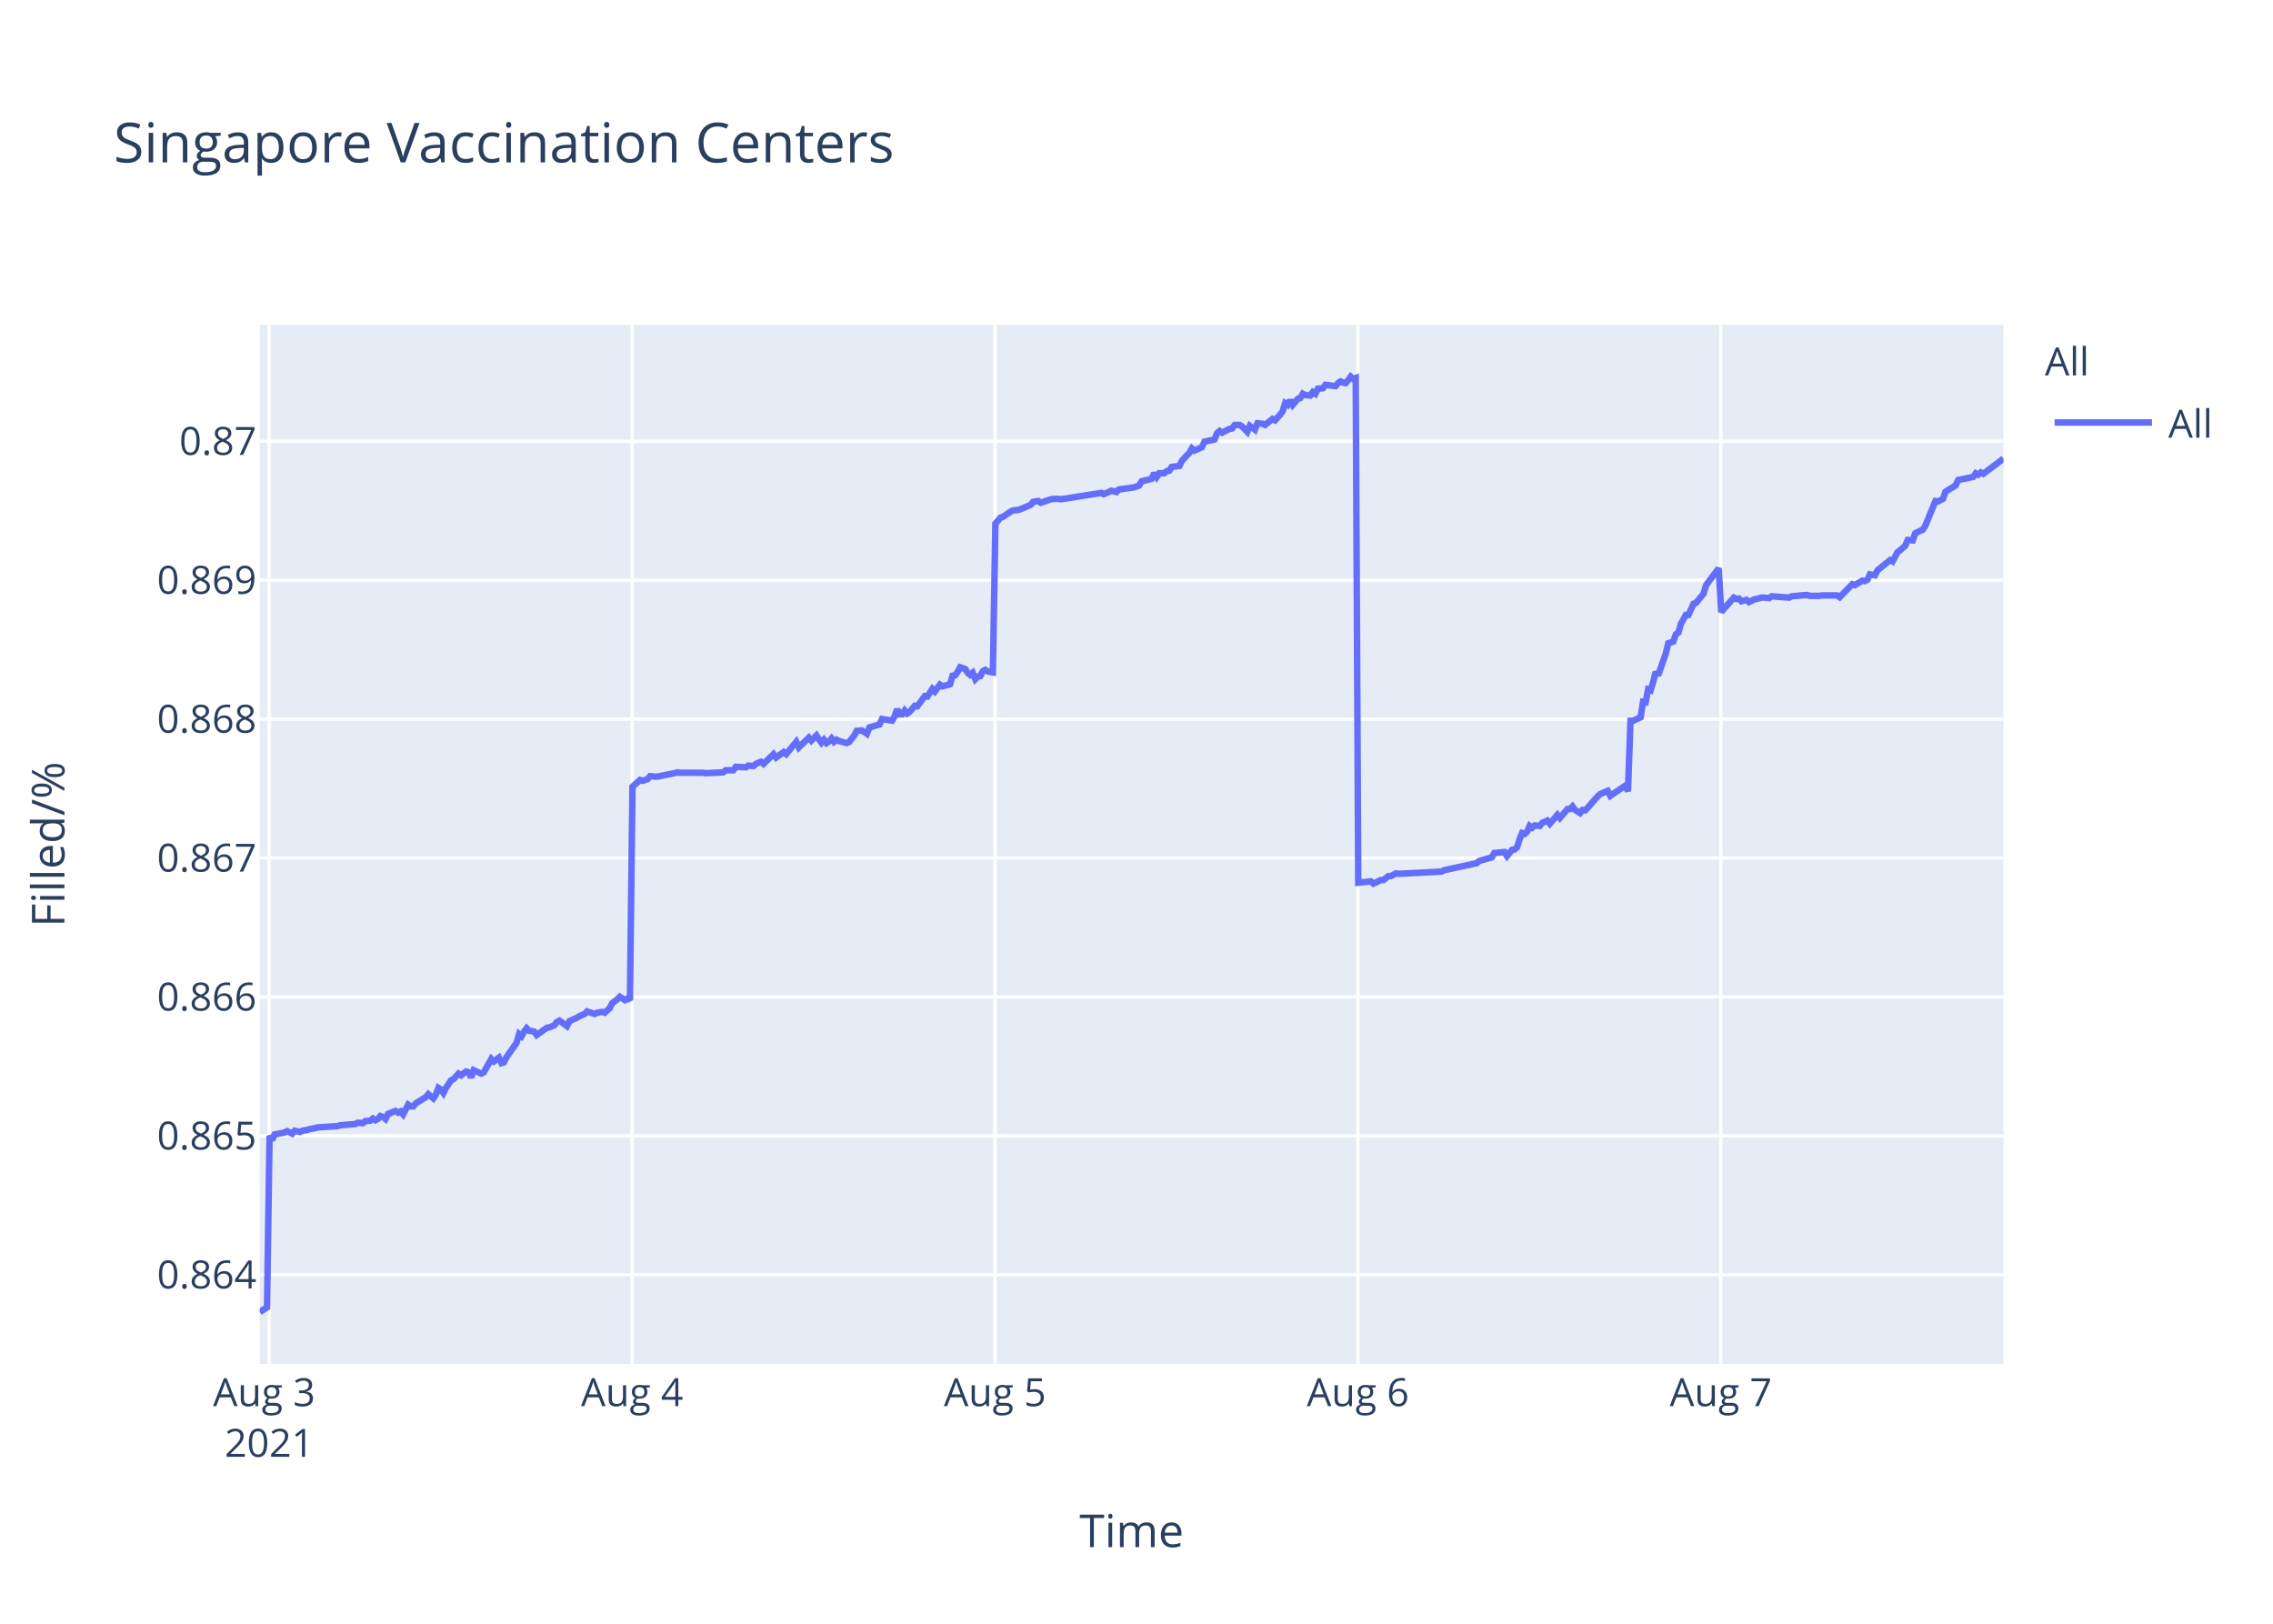
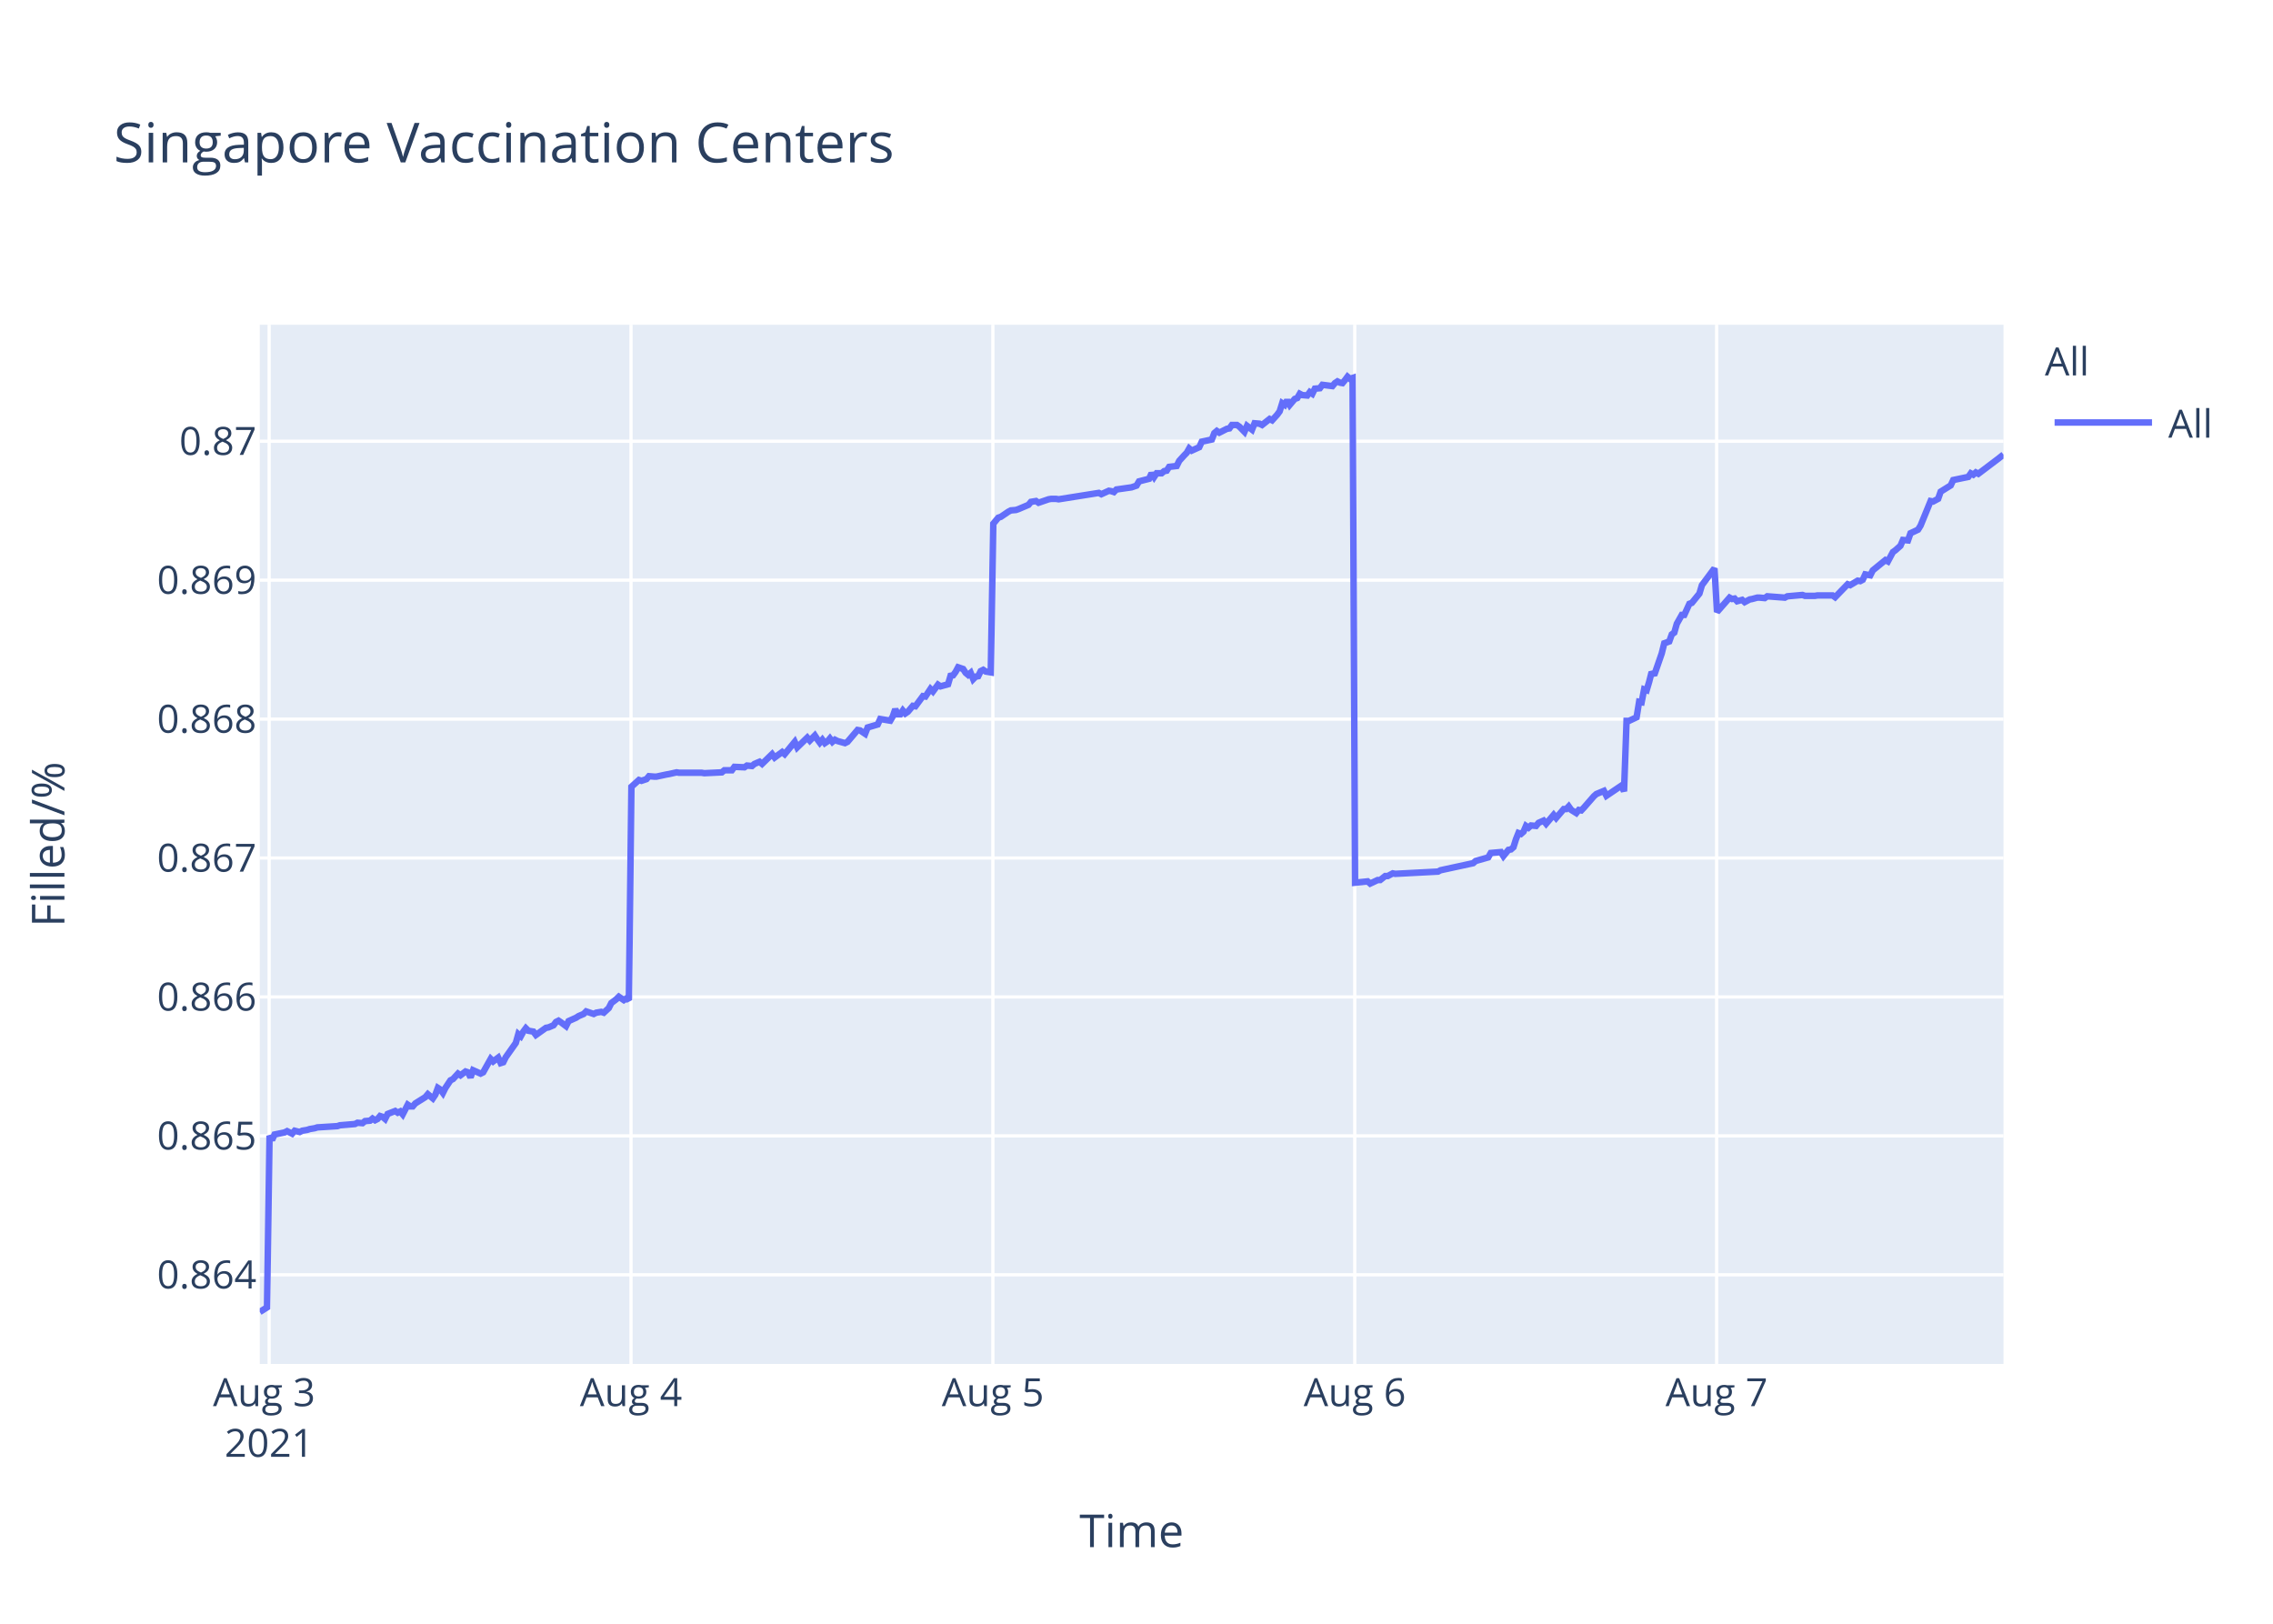
<svg xmlns="http://www.w3.org/2000/svg" class="main-svg" width="700" height="500" style="" viewBox="0 0 700 500">
  <rect x="0" y="0" width="700" height="500" style="fill: rgb(255, 255, 255); fill-opacity: 1;" />
-   <defs id="defs-f7b4e7">
+   <defs id="defs-be4c91">
    <g class="clips">
-       <clipPath id="clipf7b4e7xyplot" class="plotclip">
+       <clipPath id="clipbe4c91xyplot" class="plotclip">
        <rect width="537" height="320" />
      </clipPath>
-       <clipPath class="axesclip" id="clipf7b4e7x">
+       <clipPath class="axesclip" id="clipbe4c91x">
        <rect x="80" y="0" width="537" height="500" />
      </clipPath>
-       <clipPath class="axesclip" id="clipf7b4e7y">
+       <clipPath class="axesclip" id="clipbe4c91y">
        <rect x="0" y="100" width="700" height="320" />
      </clipPath>
-       <clipPath class="axesclip" id="clipf7b4e7xy">
+       <clipPath class="axesclip" id="clipbe4c91xy">
        <rect x="80" y="100" width="537" height="320" />
      </clipPath>
    </g>
    <g class="gradients" />
  </defs>
  <g class="bglayer">
    <rect class="bg" x="80" y="100" width="537" height="320" style="fill: rgb(229, 236, 246); fill-opacity: 1; stroke-width: 0;" />
  </g>
  <g class="layer-below">
    <g class="imagelayer" />
    <g class="shapelayer" />
  </g>
  <g class="cartesianlayer">
    <g class="subplot xy">
      <g class="layer-subplot">
        <g class="shapelayer" />
        <g class="imagelayer" />
      </g>
      <g class="gridlayer">
        <g class="x">
-           <path class="xgrid crisp" transform="translate(82.9,0)" d="M0,100v320" style="stroke: rgb(255, 255, 255); stroke-opacity: 1; stroke-width: 1px;" />
-           <path class="xgrid crisp" transform="translate(194.66,0)" d="M0,100v320" style="stroke: rgb(255, 255, 255); stroke-opacity: 1; stroke-width: 1px;" />
-           <path class="xgrid crisp" transform="translate(306.43,0)" d="M0,100v320" style="stroke: rgb(255, 255, 255); stroke-opacity: 1; stroke-width: 1px;" />
-           <path class="xgrid crisp" transform="translate(418.19,0)" d="M0,100v320" style="stroke: rgb(255, 255, 255); stroke-opacity: 1; stroke-width: 1px;" />
-           <path class="xgrid crisp" transform="translate(529.95,0)" d="M0,100v320" style="stroke: rgb(255, 255, 255); stroke-opacity: 1; stroke-width: 1px;" />
+           <path class="xgrid crisp" transform="translate(82.89,0)" d="M0,100v320" style="stroke: rgb(255, 255, 255); stroke-opacity: 1; stroke-width: 1px;" />
+           <path class="xgrid crisp" transform="translate(194.33,0)" d="M0,100v320" style="stroke: rgb(255, 255, 255); stroke-opacity: 1; stroke-width: 1px;" />
+           <path class="xgrid crisp" transform="translate(305.77,0)" d="M0,100v320" style="stroke: rgb(255, 255, 255); stroke-opacity: 1; stroke-width: 1px;" />
+           <path class="xgrid crisp" transform="translate(417.22,0)" d="M0,100v320" style="stroke: rgb(255, 255, 255); stroke-opacity: 1; stroke-width: 1px;" />
+           <path class="xgrid crisp" transform="translate(528.66,0)" d="M0,100v320" style="stroke: rgb(255, 255, 255); stroke-opacity: 1; stroke-width: 1px;" />
        </g>
        <g class="y">
          <path class="ygrid crisp" transform="translate(0,392.55)" d="M80,0h537" style="stroke: rgb(255, 255, 255); stroke-opacity: 1; stroke-width: 1px;" />
          <path class="ygrid crisp" transform="translate(0,349.77)" d="M80,0h537" style="stroke: rgb(255, 255, 255); stroke-opacity: 1; stroke-width: 1px;" />
          <path class="ygrid crisp" transform="translate(0,306.99)" d="M80,0h537" style="stroke: rgb(255, 255, 255); stroke-opacity: 1; stroke-width: 1px;" />
          <path class="ygrid crisp" transform="translate(0,264.21)" d="M80,0h537" style="stroke: rgb(255, 255, 255); stroke-opacity: 1; stroke-width: 1px;" />
          <path class="ygrid crisp" transform="translate(0,221.43)" d="M80,0h537" style="stroke: rgb(255, 255, 255); stroke-opacity: 1; stroke-width: 1px;" />
          <path class="ygrid crisp" transform="translate(0,178.65)" d="M80,0h537" style="stroke: rgb(255, 255, 255); stroke-opacity: 1; stroke-width: 1px;" />
          <path class="ygrid crisp" transform="translate(0,135.87)" d="M80,0h537" style="stroke: rgb(255, 255, 255); stroke-opacity: 1; stroke-width: 1px;" />
        </g>
      </g>
      <g class="zerolinelayer" />
      <path class="xlines-below" />
      <path class="ylines-below" />
      <g class="overlines-below" />
      <g class="xaxislayer-below" />
      <g class="yaxislayer-below" />
      <g class="overaxes-below" />
-       <g class="plot" transform="translate(80,100)" clip-path="url('#clipf7b4e7xyplot')">
+       <g class="plot" transform="translate(80,100)" clip-path="url('#clipbe4c91xyplot')">
        <g class="scatterlayer mlayer">
-           <g class="trace scatter trace9a5368" style="stroke-miterlimit: 2; opacity: 1;">
+           <g class="trace scatter trace16d3ba" style="stroke-miterlimit: 2; opacity: 1;">
            <g class="fills" />
            <g class="errorbars" />
            <g class="lines">
-               <path class="js-line" d="M0,304L2.24,302.59L3.01,249.74L3.79,251.04L4.57,249.35L7.67,248.71L8.45,248.32L10,249.1L10.78,248.19L12.33,248.58L13.1,248.19L14.65,247.93L15.43,247.67L16.98,247.41L17.76,247.16L23.97,246.77L24.74,246.51L29.4,246.12L30.18,245.73L31.73,245.86L32.51,245.22L34.06,245.09L34.83,244.44L35.61,244.96L36.39,244.57L37.16,243.66L37.94,243.92L38.72,244.57L39.49,243.02L41.82,242.11L42.59,242.63L43.37,242.24L44.15,243.15L45.7,240.17L46.47,240.69L47.25,240.69L48.03,239.78L51.13,237.84L51.91,236.94L53.46,238.23L54.24,237.07L55.01,235L55.79,235.51L56.56,236.55L57.34,235L58.89,232.67L59.67,232.28L61.22,230.6L62,231.12L63.55,229.95L64.33,230.21L65.1,231.76L65.88,229.56L68.21,230.6L68.99,230.21L71.31,226.07L72.09,226.85L73.64,225.68L74.42,227.36L75.19,227.11L75.97,225.55L79.07,221.16L79.85,218.44L80.63,219.09L81.4,217.66L82.18,216.63L82.95,217.4L84.51,217.66L85.28,218.7L88.39,216.5L89.16,216.37L90.72,215.72L91.49,214.69L92.27,214.3L93.05,214.82L94.59,215.98L95.37,214.43L97.7,213.39L98.48,212.88L100.03,212.23L100.81,211.45L103.13,212.23L103.91,211.84L105.46,211.58L106.24,211.84L107.79,210.42L108.57,208.87L110.12,207.7L110.9,206.93L112.45,207.96L113.22,207.44L114,207.96L114.78,142.27L117.11,140.18L117.88,140.44L119.43,139.92L120.21,139.01L121.76,139.14L122.54,139.14L125.64,138.48L126.42,138.35L128.75,137.83L129.52,137.96L136.51,137.96L137.29,138.09L142.72,137.83L143.49,137.18L145.82,137.18L146.6,136.14L149.7,136.27L150.48,135.74L152.03,135.88L152.8,135.22L154.36,134.57L155.13,135.22L158.23,132.22L159.01,133.27L161.34,131.57L162.12,132.22L165.22,128.44L166,130.14L169.1,127.14L169.88,128.05L171.43,126.48L172.21,127.66L172.98,128.7L173.76,127.79L174.54,128.83L175.31,128.31L176.09,127.4L176.86,128.44L177.64,127.79L178.41,128.18L180.74,128.83L181.52,128.44L183.09,126.48L183.86,125.05L185.41,124.92L186.19,125.44L186.97,125.96L187.74,124.01L190.85,123.09L191.63,121.4L194.73,121.92L195.5,120.61L196.28,118.4L197.06,119.96L197.84,119.96L198.61,118.79L199.39,119.7L200.16,119.18L201.72,117.35L202.49,117.48L204.82,114.35L205.59,114.48L207.15,112.14L207.92,112.92L209.47,110.83L210.25,111.35L212.58,110.7L213.35,108.09L214.13,107.96L214.9,106.92L215.69,105.48L216.46,105.74L217.24,106L218.01,107.18L218.79,107.83L219.56,107.18L220.35,109.13L221.12,108.35L221.89,108.22L222.67,106.66L223.45,106.27L224.22,106.79L225.77,107.05L226.55,61.25L228.1,59.41L228.88,59.15L231.21,57.57L231.98,57.17L233.53,57.04L234.31,56.78L237.41,55.46L238.19,54.54L239.75,54.28L240.52,54.81L243.63,53.75L244.4,53.62L245.95,53.62L246.73,53.75L259.14,51.78L259.92,52.18L262.25,51.12L263.02,51.25L263.8,51.52L264.57,50.73L269.23,50.07L270.78,49.54L271.56,48.23L273.11,47.83L274.66,47.44L275.44,45.73L276.22,46.91L277,45.73L278.55,45.73L279.32,45.07L280.1,44.94L280.87,43.76L283.2,43.49L283.98,41.91L285.53,40.2L286.31,39.42L287.06,38.1L287.83,38.76L290.16,37.71L290.94,36L294.04,35.34L294.82,33.36L295.6,32.71L296.37,33.23L297.92,32.44L298.7,32.05L299.48,31.92L300.25,30.86L301.8,30.86L302.58,31.39L304.13,32.97L304.91,31.13L306.46,32.31L307.25,30.34L308.79,30.47L309.57,30.86L311.9,29.02L312.67,29.42L314.22,27.71L315,26.66L315.78,24.16L316.56,24.68L317.33,23.24L318.1,24.68L319.66,22.84L320.43,22.58L321.21,21.26L321.98,21.66L323.54,21.79L324.31,20.74L325.09,21.26L325.87,19.68L327.42,19.55L328.19,18.5L331.3,18.89L332.07,17.97L332.85,17.45L333.63,17.84L334.4,17.97L335.18,17.05L335.96,16L336.73,16.66L337.51,16.39L338.29,171.81L342.17,171.4L342.94,172.08L345.27,170.99L346.05,170.99L347.6,169.76L348.37,169.76L349.92,168.94L350.7,169.08L363.9,168.39L364.67,167.98L374.76,165.8L375.54,165.12L379.42,164.02L380.2,162.66L383.32,162.38L384.1,163.61L385.65,161.7L386.43,161.57L387.21,160.88L387.98,158.43L388.75,156.51L389.53,156.79L390.31,156.1L391.08,154.33L391.86,154.88L392.64,154.19L394.19,154.33L394.97,153.37L396.52,152.69L397.3,153.65L399.62,150.92L400.4,151.87L402.73,149.14L403.5,149.14L404.28,148.32L405.06,149.41L406.61,150.37L407.38,149.41L408.16,149.55L408.94,148.73L412.05,145.18L412.82,144.5L415.14,143.54L415.92,145.04L420.58,141.9L421.35,143.68L422.13,121.97L422.91,121.97L425.24,120.88L426.01,116.1L426.79,116.24L427.56,112.28L428.34,112.55L429.12,109.96L429.89,106.95L430.67,107.91L433,101.22L433.78,98.08L435.33,97.53L436.1,95.35L436.88,94.8L437.66,92.07L439.21,89.34L439.98,89.34L441.54,85.93L442.31,85.65L444.64,82.78L445.42,80.19L449.3,75L450.07,88.44L453.96,84.03L454.73,84.45L455.51,84.31L456.28,85.14L457.84,84.72L458.61,85.41L460.17,84.59L460.94,84.45L462.49,84.03L463.27,84.03L464.82,84.17L465.6,83.62L471.03,84.03L471.81,83.62L476.47,83.21L477.24,83.48L480.34,83.48L481.12,83.35L482.67,83.35L483.45,83.35L485.77,83.35L486.55,83.9L490.43,79.9L491.21,80.18L493.54,78.8L494.31,78.94L495.09,78.53L495.86,76.87L497.41,77.15L498.19,75.63L502.07,72.47L502.85,72.88L504.4,69.99L505.18,69.44L506.73,68.06L507.51,66.27L509.06,66.41L509.83,64.2L512.16,63.1L512.94,61.86L516.05,54.29L516.82,54.43L518.37,53.6L519.15,51.4L522.26,49.47L523.03,47.82L527.69,46.85L528.46,45.75L529.24,46.16L530.01,45.48L530.79,45.89L537,41.21" style="vector-effect: non-scaling-stroke; fill: none; stroke: rgb(99, 110, 250); stroke-opacity: 1; stroke-width: 2px; opacity: 1;" />
+               <path class="js-line" d="M0,304L2.23,302.59L3.01,249.74L3.78,251.04L4.55,249.35L7.65,248.71L8.42,248.32L9.97,249.1L10.75,248.19L12.29,248.58L13.07,248.19L14.61,247.93L15.39,247.67L16.93,247.41L17.71,247.16L23.9,246.77L24.67,246.51L29.32,246.12L30.09,245.73L31.64,245.86L32.41,245.22L33.96,245.09L34.73,244.44L35.51,244.96L36.28,244.57L37.05,243.66L37.83,243.92L38.6,244.57L39.38,243.02L41.7,242.11L42.47,242.63L43.25,242.24L44.02,243.15L45.57,240.17L46.34,240.69L47.11,240.69L47.89,239.78L50.99,237.84L51.76,236.94L53.3,238.23L54.08,237.07L54.85,235L55.63,235.51L56.4,236.55L57.17,235L58.72,232.67L59.5,232.28L61.05,230.6L61.82,231.12L63.36,229.95L64.14,230.21L64.91,231.76L65.69,229.56L68.01,230.6L68.79,230.21L71.11,226.07L71.88,226.85L73.43,225.68L74.2,227.36L74.98,227.11L75.75,225.55L78.85,221.16L79.62,218.44L80.39,219.09L81.17,217.66L81.94,216.63L82.72,217.4L84.26,217.66L85.04,218.7L88.14,216.5L88.91,216.37L90.46,215.72L91.23,214.69L92,214.3L92.78,214.82L94.32,215.98L95.1,214.43L97.42,213.39L98.2,212.88L99.74,212.23L100.52,211.45L102.84,212.23L103.61,211.84L105.16,211.58L105.94,211.84L107.48,210.42L108.26,208.87L109.8,207.7L110.58,206.93L112.12,207.96L112.9,207.44L113.67,207.96L114.45,142.27L116.77,140.18L117.54,140.44L119.09,139.92L119.86,139.01L121.41,139.14L122.19,139.14L125.28,138.48L126.05,138.35L128.37,137.83L129.15,137.96L136.11,137.96L136.89,138.09L142.3,137.83L143.08,137.18L145.4,137.18L146.17,136.14L149.27,136.27L150.04,135.74L151.59,135.88L152.36,135.22L153.91,134.57L154.69,135.22L157.78,132.22L158.56,133.27L160.88,131.57L161.65,132.22L164.75,128.44L165.52,130.14L168.61,127.14L169.39,128.05L170.94,126.48L171.71,127.66L172.48,128.7L173.26,127.79L174.03,128.83L174.81,128.31L175.58,127.4L176.35,128.44L177.13,127.79L177.9,128.18L180.22,128.83L181,128.44L184.1,124.79L184.88,124.92L186.43,125.96L187.2,124.01L190.3,123.09L191.07,121.4L194.17,121.92L194.94,120.61L195.71,118.4L196.49,119.96L197.27,119.96L198.04,118.79L198.81,119.7L199.58,119.18L201.13,117.35L201.91,117.48L204.23,114.35L205,114.48L206.55,112.14L207.32,112.92L208.87,110.83L209.65,111.35L211.97,110.7L212.74,108.09L213.51,107.96L214.28,106.92L215.06,105.48L215.84,105.74L216.61,106L217.38,107.18L218.16,107.83L218.93,107.18L219.71,109.13L220.48,108.35L221.25,108.22L222.02,106.66L222.8,106.27L223.58,106.79L225.12,107.05L225.9,61.25L227.44,59.41L228.22,59.15L230.54,57.57L231.31,57.17L232.86,57.04L233.63,56.78L236.73,55.46L237.5,54.54L239.05,54.28L239.83,54.81L242.92,53.75L243.69,53.62L245.24,53.62L246.02,53.75L258.4,51.78L259.17,52.18L261.49,51.12L262.26,51.25L263.04,51.52L263.81,50.73L268.46,50.07L270,49.54L270.78,48.23L272.32,47.83L273.87,47.44L274.65,45.73L275.42,46.91L276.2,45.73L277.74,45.73L278.52,45.07L279.29,44.94L280.06,43.76L282.38,43.49L283.16,41.91L284.71,40.2L285.48,39.42L286.23,38.1L287,38.76L289.32,37.71L290.1,36L293.2,35.34L293.97,33.36L294.74,32.71L295.51,33.23L297.06,32.44L297.84,32.05L298.61,31.92L299.39,30.86L300.93,30.86L301.7,31.39L303.25,32.97L304.03,31.13L305.58,32.31L306.36,30.34L307.9,30.47L308.68,30.86L311,29.02L311.77,29.42L313.32,27.71L314.09,26.66L314.87,24.16L315.64,24.68L316.41,23.24L317.19,24.68L318.74,22.84L319.51,22.58L320.28,21.26L321.05,21.66L322.6,21.79L323.37,20.74L324.15,21.26L324.93,19.68L326.47,19.55L327.25,18.5L330.34,18.89L331.11,17.97L331.89,17.45L332.67,17.84L333.44,17.97L334.21,17.05L334.99,16L335.76,16.66L336.54,16.39L337.31,171.81L341.18,171.4L341.96,172.08L344.28,170.99L345.05,170.99L346.6,169.76L347.37,169.76L348.92,168.94L349.69,169.08L362.85,168.39L363.62,167.98L373.68,165.8L374.45,165.12L378.32,164.02L379.1,162.66L382.22,162.38L382.99,163.61L384.54,161.7L385.31,161.57L386.09,160.88L386.86,158.43L387.63,156.51L388.41,156.79L389.19,156.1L389.95,154.33L390.73,154.88L391.5,154.19L393.05,154.33L393.83,153.37L395.37,152.69L396.15,153.65L398.47,150.92L399.24,151.87L401.57,149.14L402.34,149.14L403.11,148.32L403.89,149.41L405.44,150.37L406.21,149.41L406.98,149.55L407.76,148.73L410.86,145.18L411.63,144.5L413.95,143.54L414.72,145.04L419.37,141.9L420.14,143.68L420.92,121.97L421.69,121.97L424.01,120.88L424.79,116.1L425.56,116.24L426.33,112.28L427.11,112.55L427.88,109.96L428.65,106.95L429.43,107.91L431.75,101.22L432.53,98.08L434.07,97.53L434.85,95.35L435.62,94.8L436.4,92.07L437.94,89.34L438.71,89.34L440.27,85.93L441.03,85.65L443.36,82.78L444.13,80.19L448,75L448.78,88.44L452.65,84.03L453.42,84.45L454.2,84.31L454.97,85.14L456.52,84.72L457.29,85.41L458.84,84.59L459.61,84.45L461.16,84.03L461.93,84.03L463.48,84.17L464.26,83.62L469.67,84.03L470.45,83.62L475.09,83.21L475.86,83.48L478.95,83.48L479.73,83.35L481.28,83.35L482.05,83.35L484.37,83.35L485.15,83.9L489.02,79.9L489.79,80.18L492.11,78.8L492.89,78.94L493.66,78.53L494.43,76.87L495.98,77.15L496.75,75.63L500.63,72.47L501.4,72.88L502.95,69.99L503.72,69.44L505.27,68.06L506.04,66.27L507.59,66.41L508.36,64.2L510.69,63.1L511.46,61.86L514.56,54.29L515.33,54.43L516.88,53.6L517.65,51.4L520.75,49.47L521.52,47.82L526.17,46.85L526.94,45.75L527.71,46.16L528.49,45.48L529.26,45.89L535.45,41.21L537,39.97" style="vector-effect: non-scaling-stroke; fill: none; stroke: rgb(99, 110, 250); stroke-opacity: 1; stroke-width: 2px; opacity: 1;" />
            </g>
            <g class="points" />
            <g class="text" />
          </g>
        </g>
      </g>
      <g class="overplot" />
      <path class="xlines-above crisp" style="fill: none;" d="M0,0" />
      <path class="ylines-above crisp" style="fill: none;" d="M0,0" />
      <g class="overlines-above" />
      <g class="xaxislayer-above">
        <g class="xtick">
-           <text text-anchor="middle" x="0" y="433" transform="translate(82.9,0)" style="font-family: 'Open Sans', verdana, arial, sans-serif; font-size: 12px; fill: rgb(42, 63, 95); fill-opacity: 1; white-space: pre;">
+           <text text-anchor="middle" x="0" y="433" transform="translate(82.89,0)" style="font-family: 'Open Sans', verdana, arial, sans-serif; font-size: 12px; fill: rgb(42, 63, 95); fill-opacity: 1; white-space: pre;">
            <tspan class="line" dy="0em" x="0" y="433">Aug 3</tspan>
            <tspan class="line" dy="1.3em" x="0" y="433">2021</tspan>
          </text>
        </g>
        <g class="xtick">
-           <text text-anchor="middle" x="0" y="433" transform="translate(194.66,0)" style="font-family: 'Open Sans', verdana, arial, sans-serif; font-size: 12px; fill: rgb(42, 63, 95); fill-opacity: 1; white-space: pre;">Aug 4</text>
+           <text text-anchor="middle" x="0" y="433" transform="translate(194.33,0)" style="font-family: 'Open Sans', verdana, arial, sans-serif; font-size: 12px; fill: rgb(42, 63, 95); fill-opacity: 1; white-space: pre;">Aug 4</text>
        </g>
        <g class="xtick">
-           <text text-anchor="middle" x="0" y="433" transform="translate(306.43,0)" style="font-family: 'Open Sans', verdana, arial, sans-serif; font-size: 12px; fill: rgb(42, 63, 95); fill-opacity: 1; white-space: pre;">Aug 5</text>
+           <text text-anchor="middle" x="0" y="433" transform="translate(305.77,0)" style="font-family: 'Open Sans', verdana, arial, sans-serif; font-size: 12px; fill: rgb(42, 63, 95); fill-opacity: 1; white-space: pre;">Aug 5</text>
        </g>
        <g class="xtick">
-           <text text-anchor="middle" x="0" y="433" transform="translate(418.19,0)" style="font-family: 'Open Sans', verdana, arial, sans-serif; font-size: 12px; fill: rgb(42, 63, 95); fill-opacity: 1; white-space: pre;">Aug 6</text>
+           <text text-anchor="middle" x="0" y="433" transform="translate(417.22,0)" style="font-family: 'Open Sans', verdana, arial, sans-serif; font-size: 12px; fill: rgb(42, 63, 95); fill-opacity: 1; white-space: pre;">Aug 6</text>
        </g>
        <g class="xtick">
-           <text text-anchor="middle" x="0" y="433" transform="translate(529.95,0)" style="font-family: 'Open Sans', verdana, arial, sans-serif; font-size: 12px; fill: rgb(42, 63, 95); fill-opacity: 1; white-space: pre;">Aug 7</text>
+           <text text-anchor="middle" x="0" y="433" transform="translate(528.66,0)" style="font-family: 'Open Sans', verdana, arial, sans-serif; font-size: 12px; fill: rgb(42, 63, 95); fill-opacity: 1; white-space: pre;">Aug 7</text>
        </g>
      </g>
      <g class="yaxislayer-above">
        <g class="ytick">
          <text text-anchor="end" x="79" y="4.2" transform="translate(0,392.55)" style="font-family: 'Open Sans', verdana, arial, sans-serif; font-size: 12px; fill: rgb(42, 63, 95); fill-opacity: 1; white-space: pre;">0.864</text>
        </g>
        <g class="ytick">
          <text text-anchor="end" x="79" y="4.2" transform="translate(0,349.77)" style="font-family: 'Open Sans', verdana, arial, sans-serif; font-size: 12px; fill: rgb(42, 63, 95); fill-opacity: 1; white-space: pre;">0.865</text>
        </g>
        <g class="ytick">
          <text text-anchor="end" x="79" y="4.2" transform="translate(0,306.99)" style="font-family: 'Open Sans', verdana, arial, sans-serif; font-size: 12px; fill: rgb(42, 63, 95); fill-opacity: 1; white-space: pre;">0.866</text>
        </g>
        <g class="ytick">
          <text text-anchor="end" x="79" y="4.2" transform="translate(0,264.21)" style="font-family: 'Open Sans', verdana, arial, sans-serif; font-size: 12px; fill: rgb(42, 63, 95); fill-opacity: 1; white-space: pre;">0.867</text>
        </g>
        <g class="ytick">
          <text text-anchor="end" x="79" y="4.2" transform="translate(0,221.43)" style="font-family: 'Open Sans', verdana, arial, sans-serif; font-size: 12px; fill: rgb(42, 63, 95); fill-opacity: 1; white-space: pre;">0.868</text>
        </g>
        <g class="ytick">
          <text text-anchor="end" x="79" y="4.2" transform="translate(0,178.65)" style="font-family: 'Open Sans', verdana, arial, sans-serif; font-size: 12px; fill: rgb(42, 63, 95); fill-opacity: 1; white-space: pre;">0.869</text>
        </g>
        <g class="ytick">
          <text text-anchor="end" x="79" y="4.2" transform="translate(0,135.87)" style="font-family: 'Open Sans', verdana, arial, sans-serif; font-size: 12px; fill: rgb(42, 63, 95); fill-opacity: 1; white-space: pre;">0.87</text>
        </g>
      </g>
      <g class="overaxes-above" />
    </g>
  </g>
  <g class="polarlayer" />
  <g class="ternarylayer" />
  <g class="geolayer" />
  <g class="funnelarealayer" />
  <g class="pielayer" />
  <g class="treemaplayer" />
  <g class="sunburstlayer" />
  <g class="glimages" />
-   <defs id="topdefs-f7b4e7">
+   <defs id="topdefs-be4c91">
    <g class="clips" />
-     <clipPath id="legendf7b4e7">
+     <clipPath id="legendbe4c91">
      <rect width="60" height="45" x="0" y="0" />
    </clipPath>
  </defs>
  <g class="layer-above">
    <g class="imagelayer" />
    <g class="shapelayer" />
  </g>
  <g class="infolayer">
    <g class="legend" pointer-events="all" transform="translate(627.74,100)">
      <rect class="bg" shape-rendering="crispEdges" style="stroke: rgb(68, 68, 68); stroke-opacity: 1; fill: rgb(255, 255, 255); fill-opacity: 1; stroke-width: 0px;" width="60" height="45" x="0" y="0" />
-       <g class="scrollbox" transform="" clip-path="url('#legendf7b4e7')">
+       <g class="scrollbox" transform="" clip-path="url('#legendbe4c91')">
        <text class="legendtitletext" text-anchor="start" x="2" y="15.6" style="font-family: 'Open Sans', verdana, arial, sans-serif; font-size: 12px; fill: rgb(42, 63, 95); fill-opacity: 1; white-space: pre;">All</text>
        <g class="groups" transform="">
          <g class="traces" transform="translate(0,30.1)" style="opacity: 1;">
            <text class="legendtext" text-anchor="start" x="40" y="4.68" style="font-family: 'Open Sans', verdana, arial, sans-serif; font-size: 12px; fill: rgb(42, 63, 95); fill-opacity: 1; white-space: pre;">All</text>
            <g class="layers" style="opacity: 1;">
              <g class="legendfill" />
              <g class="legendlines">
                <path class="js-line" d="M5,0h30" style="fill: none; stroke: rgb(99, 110, 250); stroke-opacity: 1; stroke-width: 2px;" />
              </g>
              <g class="legendsymbols">
                <g class="legendpoints" />
              </g>
            </g>
            <rect class="legendtoggle" x="0" y="-9.5" width="54.891" height="19" style="fill: rgb(0, 0, 0); fill-opacity: 0;" />
          </g>
        </g>
      </g>
      <rect class="scrollbar" rx="20" ry="3" width="0" height="0" x="0" y="0" style="fill: rgb(128, 139, 164); fill-opacity: 1;" />
    </g>
    <g class="g-gtitle">
      <text class="gtitle" x="35" y="50" text-anchor="start" dy="0em" style="font-family: 'Open Sans', verdana, arial, sans-serif; font-size: 17px; fill: rgb(42, 63, 95); opacity: 1; font-weight: normal; white-space: pre;">Singapore Vaccination Centers</text>
    </g>
    <g class="g-xtitle">
      <text class="xtitle" x="348.5" y="476.409" text-anchor="middle" style="font-family: 'Open Sans', verdana, arial, sans-serif; font-size: 14px; fill: rgb(42, 63, 95); opacity: 1; font-weight: normal; white-space: pre;">Time</text>
    </g>
    <g class="g-ytitle">
      <text class="ytitle" transform="rotate(-90,19.84063,260)" x="19.841" y="260" text-anchor="middle" style="font-family: 'Open Sans', verdana, arial, sans-serif; font-size: 14px; fill: rgb(42, 63, 95); opacity: 1; font-weight: normal; white-space: pre;">Filled/%</text>
    </g>
  </g>
</svg>
